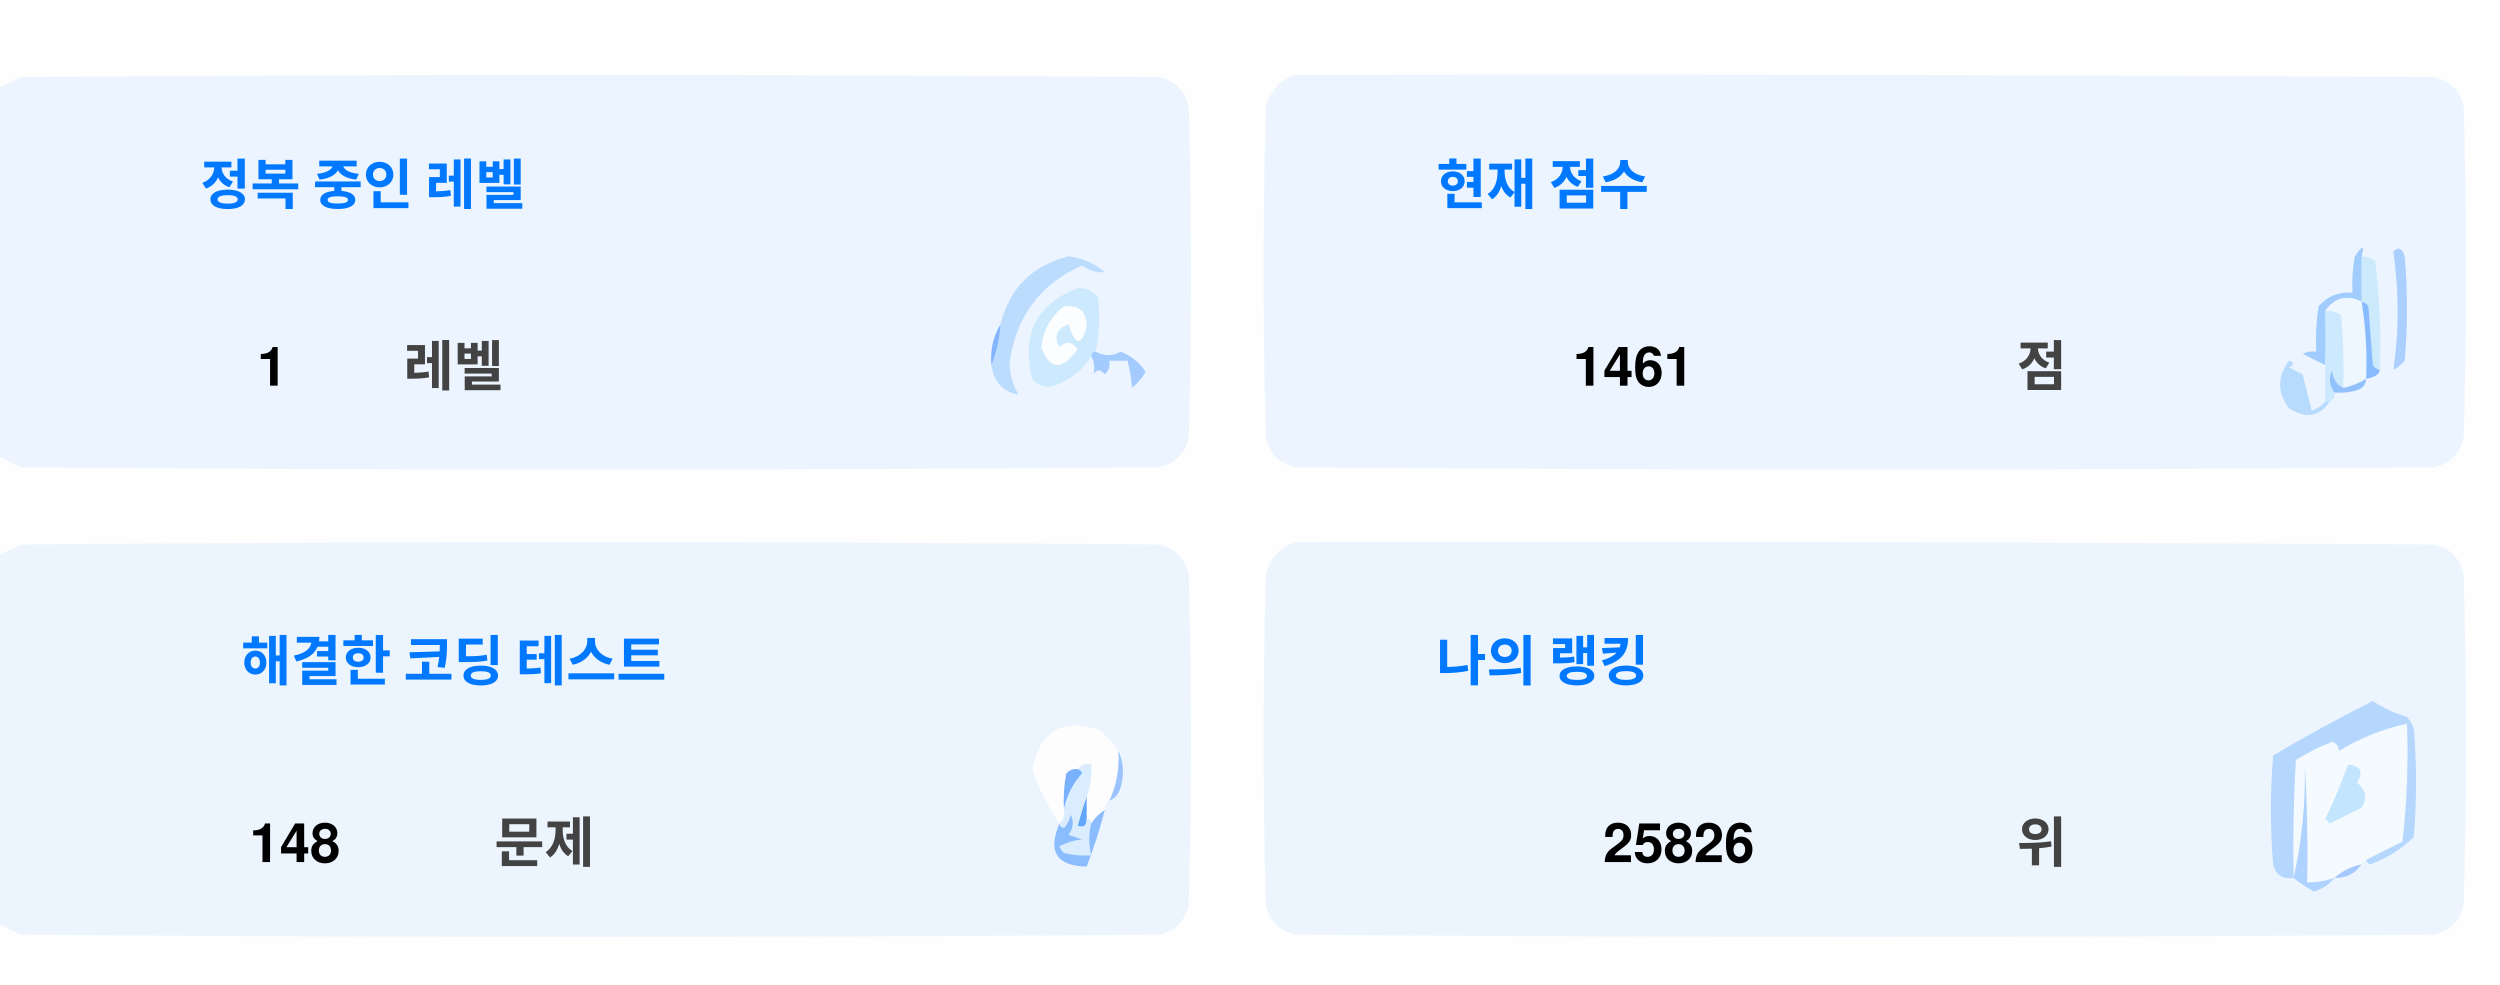
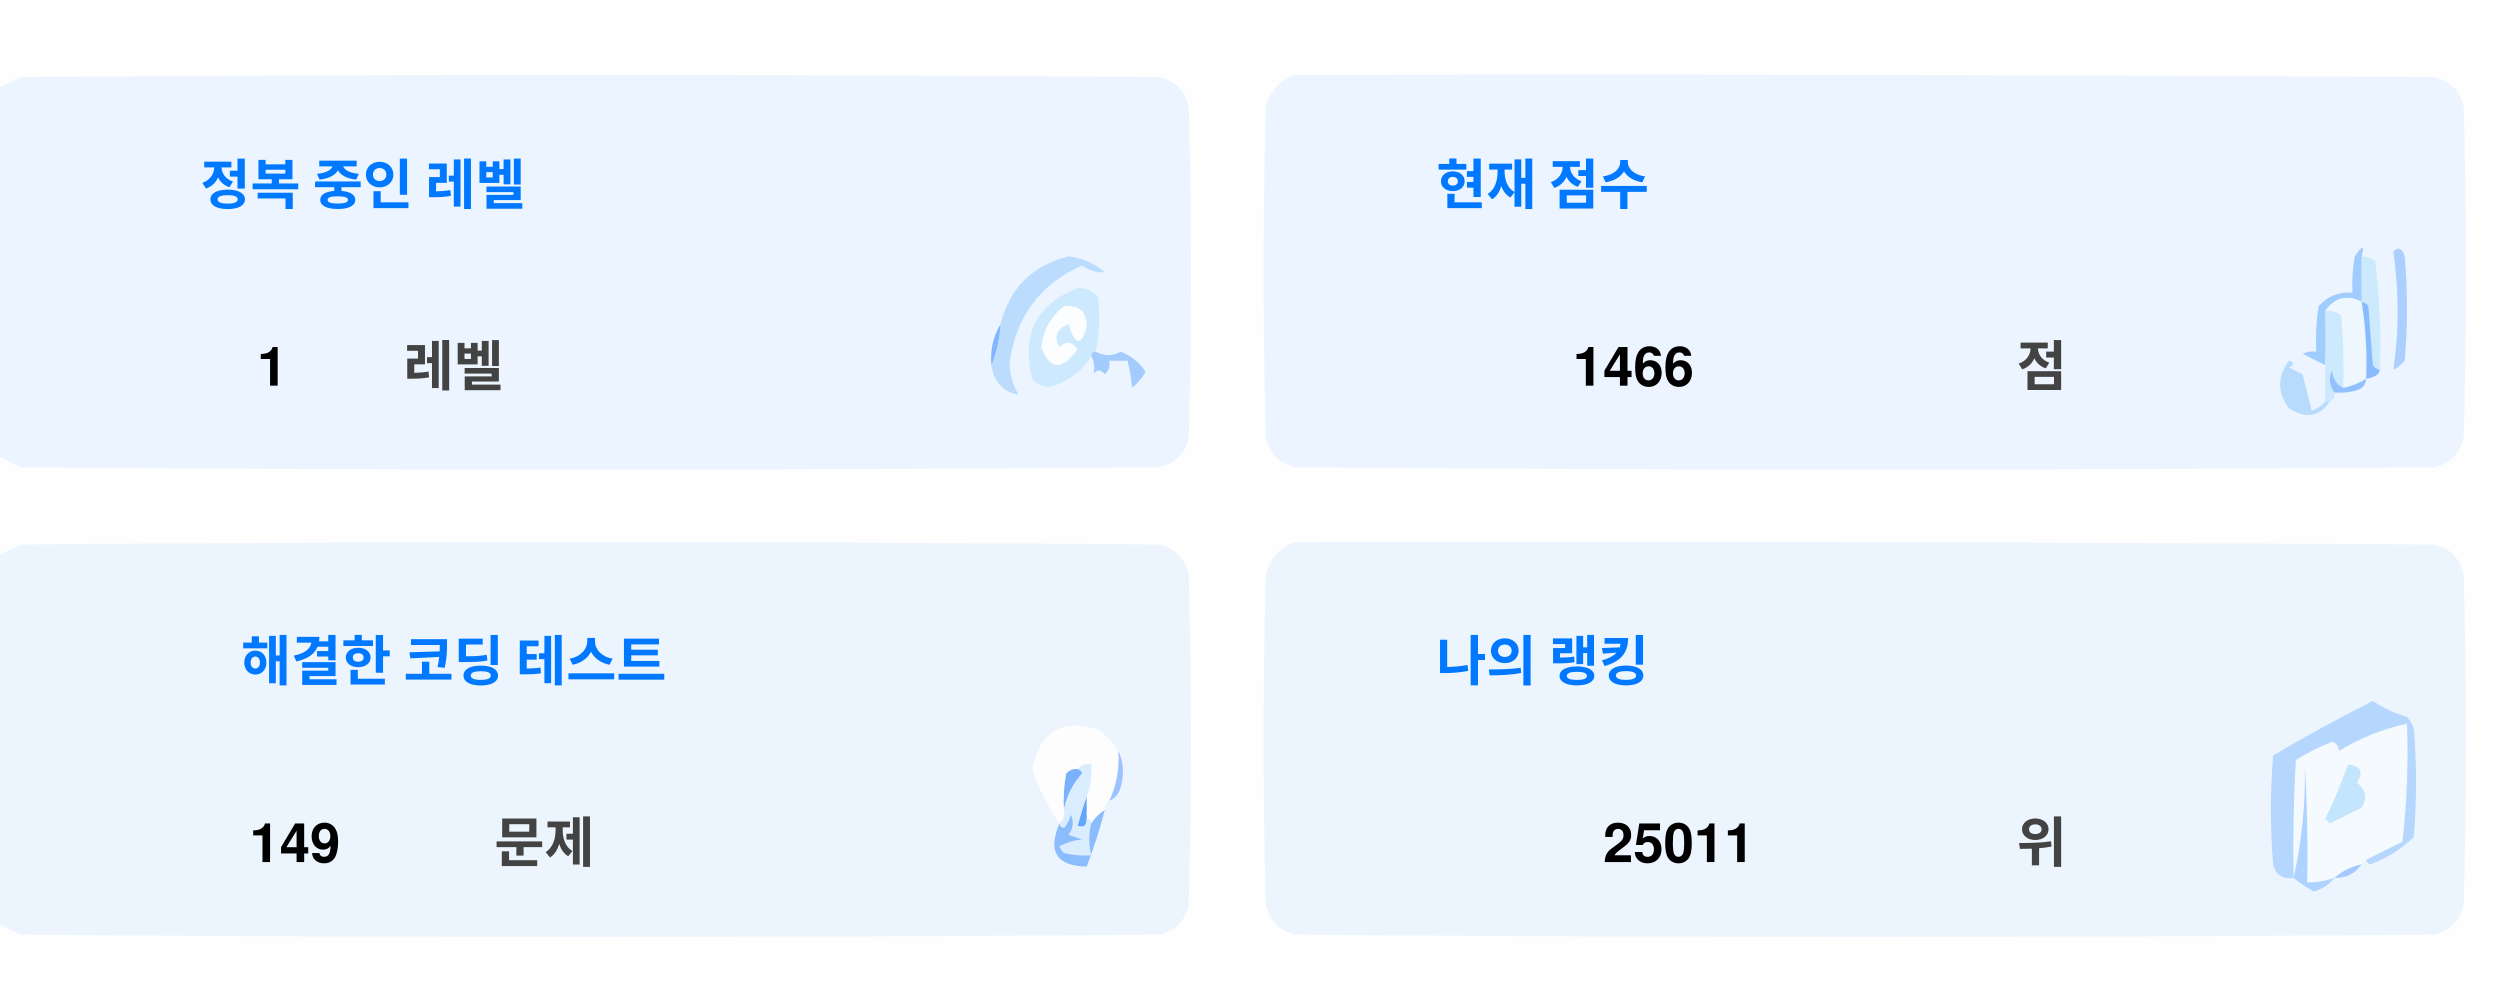
<svg xmlns="http://www.w3.org/2000/svg" version="1.1" width="551px" height="217px" style="shape-rendering:geometricPrecision; text-rendering:geometricPrecision; image-rendering:optimizeQuality; fill-rule:evenodd; clip-rule:evenodd">
  <style>.title {fill: #434343;font-size: 1rem;line-height: 1.5rem;font-weight: bold;font-family: -apple-system, BlinkMacSystemFont, Segoe UI, Helvetica, Arial, sans-serif, Apple Color Emoji, Segoe UI Emoji;}.desc {fill: #434343;font-size: 2.5rem;font-weight: bold;line-height: 1.5rem;font-family: -apple-system, BlinkMacSystemFont, Segoe UI, Helvetica, Arial, sans-serif, Apple Color Emoji, Segoe UI Emoji;}.desc-2 {fill: #434343;font-size: 1rem;font-weight: bold;line-height: 1.5rem;font-family: -apple-system, BlinkMacSystemFont, Segoe UI, Helvetica, Arial, sans-serif, Apple Color Emoji, Segoe UI Emoji;}.text, .desc {animation: twinkling 4s ease-in-out infinite;}@keyframes twinkling {40% { opacity: 1; }50% { opacity: 0.5; }60% { opacity: 1; }70% { opacity: 0.5; }80% { opacity: 1; }}</style>
  <g>
    <path style="opacity:1" fill="#fefefe" d="M -0.5,-0.5 C 183.167,-0.5 366.833,-0.5 550.5,-0.5C 550.5,71.833 550.5,144.167 550.5,216.5C 366.833,216.5 183.167,216.5 -0.5,216.5C -0.5,212.167 -0.5,207.833 -0.5,203.5C 1.14,204.32 2.807,205.153 4.5,206C 88.167,206.667 171.833,206.667 255.5,206C 259,205.167 261.167,203 262,199.5C 262.667,175.167 262.667,150.833 262,126.5C 261.167,123 259,120.833 255.5,120C 171.833,119.333 88.167,119.333 4.5,120C 2.807,120.847 1.14,121.68 -0.5,122.5C -0.5,115.167 -0.5,107.833 -0.5,100.5C 1.14,101.32 2.807,102.153 4.5,103C 88.167,103.667 171.833,103.667 255.5,103C 259,102.167 261.167,100 262,96.5C 262.667,72.167 262.667,47.833 262,23.5C 261.167,20 259,17.833 255.5,17C 171.833,16.333 88.167,16.333 4.5,17C 2.807,17.847 1.14,18.68 -0.5,19.5C -0.5,12.833 -0.5,6.167 -0.5,-0.5 Z" />
  </g>
  <g>
    <path style="opacity:1" fill="#ecf5ff" d="M -0.5,100.5 C -0.5,73.5 -0.5,46.5 -0.5,19.5C 1.14,18.68 2.807,17.847 4.5,17C 88.167,16.333 171.833,16.333 255.5,17C 259,17.833 261.167,20 262,23.5C 262.667,47.833 262.667,72.167 262,96.5C 261.167,100 259,102.167 255.5,103C 171.833,103.667 88.167,103.667 4.5,103C 2.807,102.153 1.14,101.32 -0.5,100.5 Z" />
  </g>
  <g>
    <path style="opacity:1" fill="#ecf5ff" d="M 285.5,16.5 C 369.167,16.333 452.834,16.5 536.5,17C 540,17.833 542.167,20 543,23.5C 543.667,47.833 543.667,72.167 543,96.5C 542.167,100 540,102.167 536.5,103C 452.833,103.667 369.167,103.667 285.5,103C 282,102.167 279.833,100 279,96.5C 278.333,72.167 278.333,47.833 279,23.5C 280.018,19.985 282.185,17.652 285.5,16.5 Z" />
  </g>
  <g>
    <path style="opacity:1" fill="#cdeafd" d="M 520.5,56.5 C 521.583,56.539 522.583,56.873 523.5,57.5C 524.498,65.472 524.831,73.472 524.5,81.5C 523.883,81.389 523.383,81.056 523,80.5C 522.667,76.167 522.333,71.833 522,67.5C 521.617,66.944 521.117,66.611 520.5,66.5C 520.5,63.167 520.5,59.833 520.5,56.5 Z" />
  </g>
  <g>
    <path style="opacity:1" fill="#abcfff" d="M 527.5,55.5 C 528.566,54.308 529.399,54.641 530,56.5C 530.667,64.167 530.667,71.833 530,79.5C 529.311,80.357 528.478,81.023 527.5,81.5C 528.758,73.08 528.758,64.414 527.5,55.5 Z" />
  </g>
  <g>
    <path style="opacity:1" fill="#bbdcfd" d="M 218.5,80.5 C 219.657,77.727 220.324,74.727 220.5,71.5C 222.49,63.51 227.49,58.51 235.5,56.5C 238.528,56.847 241.194,58.014 243.5,60C 241.744,60.141 240.078,59.641 238.5,58.5C 229.247,62.607 223.914,69.773 222.5,80C 222.565,82.526 223.232,84.859 224.5,87C 221.07,86.397 219.07,84.231 218.5,80.5 Z" />
  </g>
  <g>
    <path style="opacity:1" fill="#cde9fd" d="M 241.5,77.5 C 240.833,77.5 240.5,77.833 240.5,78.5C 238.628,81.529 235.961,83.695 232.5,85C 230.536,85.624 228.869,85.124 227.5,83.5C 225.021,73.791 228.354,67.124 237.5,63.5C 239.374,63.39 240.874,64.056 242,65.5C 242.497,69.524 242.331,73.524 241.5,77.5 Z" />
  </g>
  <g>
    <path style="opacity:1" fill="#fcfdfe" d="M 234.5,67.5 C 237.826,67.162 239.493,68.662 239.5,72C 238.334,76.434 237,76.267 235.5,71.5C 232.832,72.515 232.166,74.182 233.5,76.5C 235.017,75.089 236.351,75.256 237.5,77C 234.006,81.771 231.34,81.605 229.5,76.5C 229.904,72.771 231.571,69.771 234.5,67.5 Z" />
  </g>
  <g>
    <path style="opacity:1" fill="#a1ccfe" d="M 520.5,56.5 C 520.5,59.833 520.5,63.167 520.5,66.5C 517.238,64.922 514.572,65.589 512.5,68.5C 512.617,72.81 512.617,76.81 512.5,80.5C 510.86,79.68 509.193,78.847 507.5,78C 508.448,77.517 509.448,77.35 510.5,77.5C 510.335,74.15 510.502,70.817 511,67.5C 512.995,65.253 515.495,64.253 518.5,64.5C 518.336,61.813 518.503,59.146 519,56.5C 520.731,53.969 521.231,53.969 520.5,56.5 Z" />
  </g>
  <g>
    <path style="opacity:1" fill="#cde9fd" d="M 512.5,68.5 C 513.822,68.33 514.989,68.663 516,69.5C 516.499,74.823 516.666,80.156 516.5,85.5C 514.955,84.77 514.122,83.437 514,81.5C 513.22,83.387 513.387,85.054 514.5,86.5C 514.672,87.492 514.338,88.158 513.5,88.5C 513.167,88.5 512.833,88.5 512.5,88.5C 512.5,85.833 512.5,83.167 512.5,80.5C 512.617,76.81 512.617,72.81 512.5,68.5 Z" />
  </g>
  <g>
    <path style="opacity:1" fill="#eef6fe" d="M 520.5,66.5 C 521.407,72.106 521.74,77.773 521.5,83.5C 519.95,84.441 518.284,85.108 516.5,85.5C 516.666,80.156 516.499,74.823 516,69.5C 514.989,68.663 513.822,68.33 512.5,68.5C 514.572,65.589 517.238,64.922 520.5,66.5 Z" />
  </g>
  <g>
    <path style="opacity:1" fill="#88bcff" d="M 520.5,66.5 C 521.117,66.611 521.617,66.944 522,67.5C 522.333,71.833 522.667,76.167 523,80.5C 523.383,81.056 523.883,81.389 524.5,81.5C 524.445,82.469 523.445,83.136 521.5,83.5C 521.74,77.773 521.407,72.106 520.5,66.5 Z" />
  </g>
  <g>
    <path style="opacity:1" fill="#82b5fe" d="M 220.5,71.5 C 220.324,74.727 219.657,77.727 218.5,80.5C 218.215,77.171 218.882,74.171 220.5,71.5 Z" />
  </g>
  <g>
    <path style="opacity:1" fill="#a3cbfe" d="M 240.5,78.5 C 240.5,77.833 240.833,77.5 241.5,77.5C 243.391,78.536 245.224,78.536 247,77.5C 249.391,78.429 251.225,79.929 252.5,82C 251.681,83.319 250.681,84.486 249.5,85.5C 249.409,83.777 249.075,81.777 248.5,79.5C 247.167,79.5 245.833,79.5 244.5,79.5C 244.719,80.675 244.386,81.675 243.5,82.5C 242.575,81.359 241.741,81.359 241,82.5C 241.331,80.981 241.164,79.648 240.5,78.5 Z" />
  </g>
  <g>
    <path style="opacity:1" fill="#b7dbfd" d="M 512.5,88.5 C 512.833,88.5 513.167,88.5 513.5,88.5C 511.199,91.857 508.199,92.357 504.5,90C 501.872,86.535 501.872,83.035 504.5,79.5C 505.696,79.846 505.696,80.346 504.5,81C 505.5,81.5 506.5,82 507.5,82.5C 508.167,85.167 508.833,87.833 509.5,90.5C 510.739,90.058 511.739,89.391 512.5,88.5 Z" />
  </g>
  <g>
    <path style="opacity:1" fill="#92c1fe" d="M 516.5,85.5 C 518.284,85.108 519.95,84.441 521.5,83.5C 521.423,84.75 520.756,85.583 519.5,86C 517.866,86.493 516.199,86.66 514.5,86.5C 513.387,85.054 513.22,83.387 514,81.5C 514.122,83.437 514.955,84.77 516.5,85.5 Z" />
  </g>
  <g>
    <path style="opacity:1" fill="#ecf5fe" d="M -0.5,203.5 C -0.5,176.5 -0.5,149.5 -0.5,122.5C 1.14,121.68 2.807,120.847 4.5,120C 88.167,119.333 171.833,119.333 255.5,120C 259,120.833 261.167,123 262,126.5C 262.667,150.833 262.667,175.167 262,199.5C 261.167,203 259,205.167 255.5,206C 171.833,206.667 88.167,206.667 4.5,206C 2.807,205.153 1.14,204.32 -0.5,203.5 Z" />
  </g>
  <g>
    <path style="opacity:1" fill="#ecf5fe" d="M 285.5,119.5 C 369.167,119.333 452.834,119.5 536.5,120C 540,120.833 542.167,123 543,126.5C 543.667,150.833 543.667,175.167 543,199.5C 542.167,203 540,205.167 536.5,206C 452.833,206.667 369.167,206.667 285.5,206C 282,205.167 279.833,203 279,199.5C 278.333,175.167 278.333,150.833 279,126.5C 280.018,122.985 282.185,120.652 285.5,119.5 Z" />
  </g>
  <g>
    <path style="opacity:1" fill="#fdfdfe" d="M 246.5,165.5 C 246.758,169.367 246.092,173.034 244.5,176.5C 243.662,176.842 243.328,177.508 243.5,178.5C 242.272,179.306 241.272,180.306 240.5,181.5C 240.5,180.833 240.167,180.5 239.5,180.5C 239.5,178.833 239.5,177.167 239.5,175.5C 240.369,173.283 240.702,170.95 240.5,168.5C 239.209,168.263 238.209,168.596 237.5,169.5C 236.504,169.414 235.671,169.748 235,170.5C 234.503,173.146 234.336,175.813 234.5,178.5C 234.737,179.791 234.404,180.791 233.5,181.5C 230.986,177.806 228.986,173.806 227.5,169.5C 229.309,160.957 234.309,158.124 242.5,161C 244.07,162.397 245.404,163.897 246.5,165.5 Z" />
  </g>
  <g>
    <path style="opacity:1" fill="#f5faff" d="M 521.5,189.5 C 520.833,189.5 520.5,189.833 520.5,190.5C 518.181,190.992 516.181,191.992 514.5,193.5C 512.565,194.15 510.565,194.483 508.5,194.5C 508.666,185.827 508.5,177.16 508,168.5C 508.141,177.227 507.308,185.56 505.5,193.5C 505.334,184.827 505.5,176.16 506,167.5C 508.527,165.903 511.194,164.57 514,163.5C 515.011,163.892 515.511,164.559 515.5,165.5C 520.21,162.641 525.21,160.641 530.5,159.5C 530.831,168.192 530.498,176.859 529.5,185.5C 526.807,186.847 524.14,188.18 521.5,189.5 Z" />
  </g>
  <g>
    <path style="opacity:1" fill="#b6d7fd" d="M 521.5,189.5 C 524.14,188.18 526.807,186.847 529.5,185.5C 530.498,176.859 530.831,168.192 530.5,159.5C 525.21,160.641 520.21,162.641 515.5,165.5C 515.511,164.559 515.011,163.892 514,163.5C 511.194,164.57 508.527,165.903 506,167.5C 505.5,176.16 505.334,184.827 505.5,193.5C 503.089,193.863 501.589,192.863 501,190.5C 500.333,182.5 500.333,174.5 501,166.5C 508.173,162.246 515.507,158.246 523,154.5C 525.304,156.068 527.804,157.235 530.5,158C 531.126,158.75 531.626,159.584 532,160.5C 532.667,168.5 532.667,176.5 532,184.5C 529.292,187.111 526.125,189.111 522.5,190.5C 521.893,190.376 521.56,190.043 521.5,189.5 Z" />
  </g>
  <g>
    <path style="opacity:1" fill="#c3e5fe" d="M 517.5,168.5 C 520.317,168.801 520.984,170.134 519.5,172.5C 521.439,174.122 521.772,175.956 520.5,178C 518.167,179.167 515.833,180.333 513.5,181.5C 513.167,181.167 512.833,180.833 512.5,180.5C 514.414,176.515 516.081,172.515 517.5,168.5 Z" />
  </g>
  <g>
    <path style="opacity:1" fill="#7ab1fc" d="M 237.5,169.5 C 238.043,169.56 238.376,169.893 238.5,170.5C 236.395,172.836 235.062,175.503 234.5,178.5C 234.336,175.813 234.503,173.146 235,170.5C 235.671,169.748 236.504,169.414 237.5,169.5 Z" />
  </g>
  <g>
    <path style="opacity:1" fill="#afd3ff" d="M 514.5,193.5 C 513.378,194.947 511.878,195.947 510,196.5C 508.348,195.601 506.848,194.601 505.5,193.5C 507.308,185.56 508.141,177.227 508,168.5C 508.5,177.16 508.666,185.827 508.5,194.5C 510.565,194.483 512.565,194.15 514.5,193.5 Z" />
  </g>
  <g>
    <path style="opacity:1" fill="#9cc3fd" d="M 246.5,165.5 C 247.634,167.966 247.801,170.633 247,173.5C 246.623,174.942 245.79,175.942 244.5,176.5C 246.092,173.034 246.758,169.367 246.5,165.5 Z" />
  </g>
  <g>
    <path style="opacity:1" fill="#62a6fc" d="M 239.5,175.5 C 239.5,177.167 239.5,178.833 239.5,180.5C 239.483,182.028 238.816,182.528 237.5,182C 238.117,179.723 238.784,177.556 239.5,175.5 Z" />
  </g>
  <g>
    <path style="opacity:1" fill="#daedfe" d="M 237.5,169.5 C 238.209,168.596 239.209,168.263 240.5,168.5C 240.702,170.95 240.369,173.283 239.5,175.5C 238.784,177.556 238.117,179.723 237.5,182C 238.816,182.528 239.483,182.028 239.5,180.5C 240.167,180.5 240.5,180.833 240.5,181.5C 239.918,183.669 239.918,186.002 240.5,188.5C 238.473,188.662 236.473,188.495 234.5,188C 234.043,187.586 233.709,187.086 233.5,186.5C 235.078,185.702 236.744,185.202 238.5,185C 237.5,184.667 236.5,184.333 235.5,184C 236.554,182.612 236.72,181.112 236,179.5C 235.751,180.624 235.251,181.624 234.5,182.5C 233.893,182.376 233.56,182.043 233.5,181.5C 234.404,180.791 234.737,179.791 234.5,178.5C 235.062,175.503 236.395,172.836 238.5,170.5C 238.376,169.893 238.043,169.56 237.5,169.5 Z" />
  </g>
  <g>
    <path style="opacity:1" fill="#8bbcfd" d="M 243.5,178.5 C 242.395,182.803 241.062,186.969 239.5,191C 232.857,190.847 230.857,187.68 233.5,181.5C 233.56,182.043 233.893,182.376 234.5,182.5C 235.251,181.624 235.751,180.624 236,179.5C 236.72,181.112 236.554,182.612 235.5,184C 236.5,184.333 237.5,184.667 238.5,185C 236.744,185.202 235.078,185.702 233.5,186.5C 233.709,187.086 234.043,187.586 234.5,188C 236.473,188.495 238.473,188.662 240.5,188.5C 239.918,186.002 239.918,183.669 240.5,181.5C 241.272,180.306 242.272,179.306 243.5,178.5 Z" />
  </g>
  <g>
    <path style="opacity:1" fill="#a4c8ff" d="M 520.5,190.5 C 519.089,192.539 517.089,193.539 514.5,193.5C 516.181,191.992 518.181,190.992 520.5,190.5 Z" />
  </g>
  <text text-anchor="middle" x="80" y="45" class="title" style="fill:#0078ff;" stroke="#none" stroke-width="1">정복 중인 레벨</text>
  <text text-anchor="middle" x="60" y="85" class="desc" style="fill:#000000;" stroke="#none" stroke-width="1">1</text>
  <text text-anchor="middle" x="100" y="85" class="desc-2" style="fill:#434343;" stroke="#none" stroke-width="1">레벨</text>
  <text text-anchor="middle" x="340" y="45" class="title" style="fill:#0078ff;" stroke="#none" stroke-width="1">현재 점수</text>
-   <text text-anchor="middle" x="360" y="85" class="desc" style="fill:#000000;" stroke="#none" stroke-width="1">1461</text>
+   <text text-anchor="middle" x="360" y="85" class="desc" style="fill:#000000;" stroke="#none" stroke-width="1">1466</text>
  <text text-anchor="middle" x="450" y="85" class="desc-2" style="fill:#434343;" stroke="#none" stroke-width="1">점</text>
  <text text-anchor="middle" x="100" y="150" class="title" style="fill:#0078ff;" stroke="#none" stroke-width="1">해결한 코딩 테스트</text>
-   <text text-anchor="middle" x="65" y="190" class="desc" style="fill:#000000;" stroke="#none" stroke-width="1">148</text>
+   <text text-anchor="middle" x="65" y="190" class="desc" style="fill:#000000;" stroke="#none" stroke-width="1">149</text>
  <text text-anchor="middle" x="120" y="190" class="desc-2" style="fill:#434343;" stroke="#none" stroke-width="1">문제</text>
  <text text-anchor="middle" x="340" y="150" class="title" style="fill:#0078ff;" stroke="#none" stroke-width="1">나의 랭킹</text>
-   <text text-anchor="middle" x="370" y="190" class="desc" style="fill:#000000;" stroke="#none" stroke-width="1">25826</text>
+   <text text-anchor="middle" x="370" y="190" class="desc" style="fill:#000000;" stroke="#none" stroke-width="1">25011</text>
  <text text-anchor="middle" x="450" y="190" class="desc-2" style="fill:#434343;" stroke="#none" stroke-width="1">위</text>
</svg>
